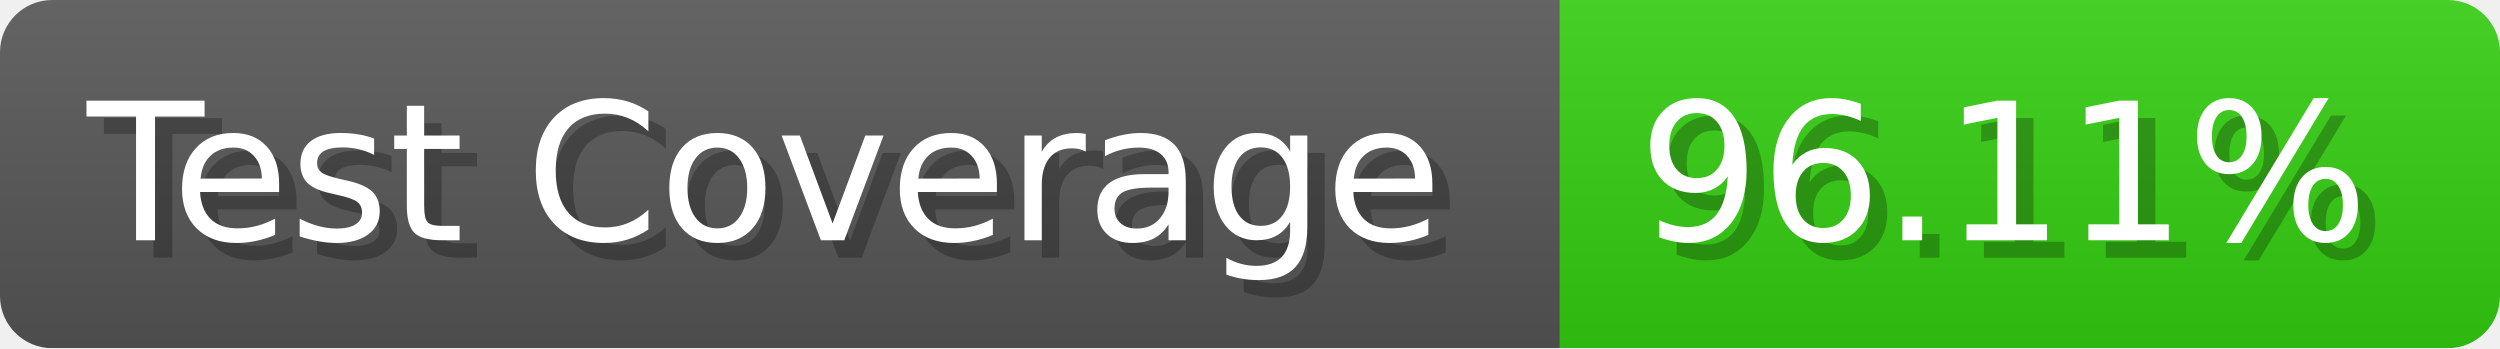
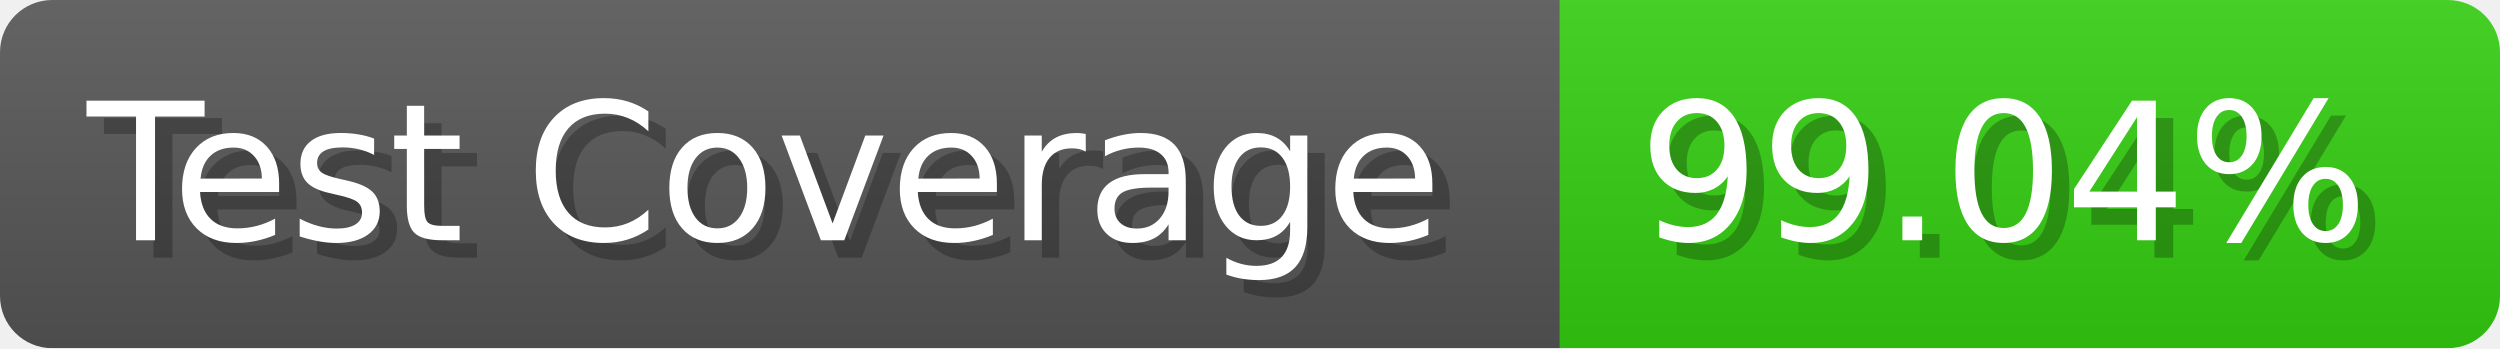
- <svg xmlns="http://www.w3.org/2000/svg" width="143.6" height="20" viewBox="0 0 1436 200" role="img" aria-label="Test Coverage: 96.11%">
+ <svg xmlns="http://www.w3.org/2000/svg" width="143.6" height="20" viewBox="0 0 1436 200" role="img" aria-label="Test Coverage: 99.04%">
  <linearGradient id="a" x2="0" y2="100%">
    <stop offset="0" stop-opacity=".1" stop-color="#EEE" />
    <stop offset="1" stop-opacity=".1" />
  </linearGradient>
  <mask id="m">
    <rect width="1436" height="200" rx="30" fill="#FFF" />
  </mask>
  <g mask="url(#m)">
    <rect width="896" height="200" fill="#555" />
    <rect width="540" height="200" fill="#3C1" x="896" />
    <rect width="1436" height="200" fill="url(#a)" />
  </g>
  <g aria-hidden="true" fill="#fff" text-anchor="start" font-family="Verdana,DejaVu Sans,sans-serif" font-size="110">
    <text x="60" y="148" textLength="796" fill="#000" opacity="0.25">Test Coverage</text>
    <text x="50" y="138" textLength="796">Test Coverage</text>
-     <text x="951" y="148" textLength="440" fill="#000" opacity="0.25">96.11%</text>
-     <text x="941" y="138" textLength="440">96.11%</text>
+     <text x="951" y="148" textLength="440" fill="#000" opacity="0.25">99.04%</text>
+     <text x="941" y="138" textLength="440">99.04%</text>
  </g>
</svg>
